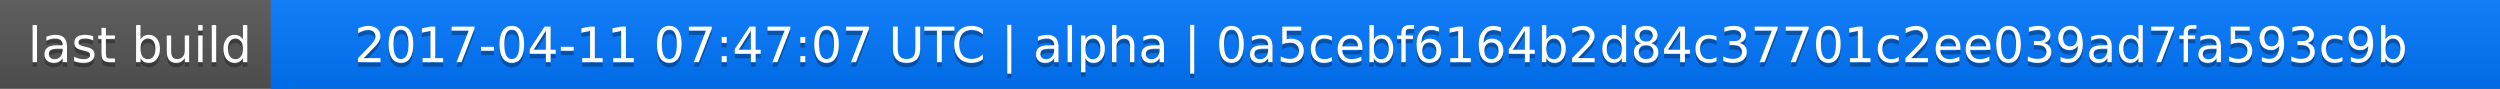
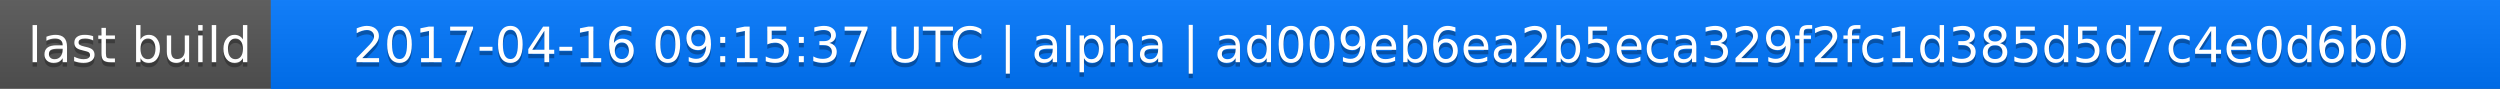
<svg xmlns="http://www.w3.org/2000/svg" width="563" height="20">
  <linearGradient id="a" x2="0" y2="100%">
    <stop offset="0" stop-color="#bbb" stop-opacity=".1" />
    <stop offset="1" stop-opacity=".1" />
  </linearGradient>
  <rect rx="0" width="563" height="20" fill="#555" />
  <rect rx="0" x="61" width="502" height="20" fill="#07f" />
  <path fill="#07f" d="M61 0h4v20h-4z" />
  <rect rx="0" width="563" height="20" fill="url(#a)" />
  <g fill="#fff" text-anchor="middle" font-family="DejaVu Sans,Verdana,Geneva,sans-serif" font-size="11">
    <text x="31.5" y="15" fill="#010101" fill-opacity=".3">last build</text>
    <text x="31.5" y="14">last build</text>
-     <text x="311" y="15" fill="#010101" fill-opacity=".3">2017-04-11 07:47:07 UTC | alpha | 0a5cebf6164b2d84c37701c2ee039ad7fa593c9b</text>
-     <text x="311" y="14">2017-04-11 07:47:07 UTC | alpha | 0a5cebf6164b2d84c37701c2ee039ad7fa593c9b</text>
+     <text x="311" y="15" fill="#010101" fill-opacity=".3">2017-04-16 09:15:37 UTC | alpha | ad009eb6ea2b5eca329f2fc1d385d5d7c4e0d6b0</text>
+     <text x="311" y="14">2017-04-16 09:15:37 UTC | alpha | ad009eb6ea2b5eca329f2fc1d385d5d7c4e0d6b0</text>
  </g>
</svg>
